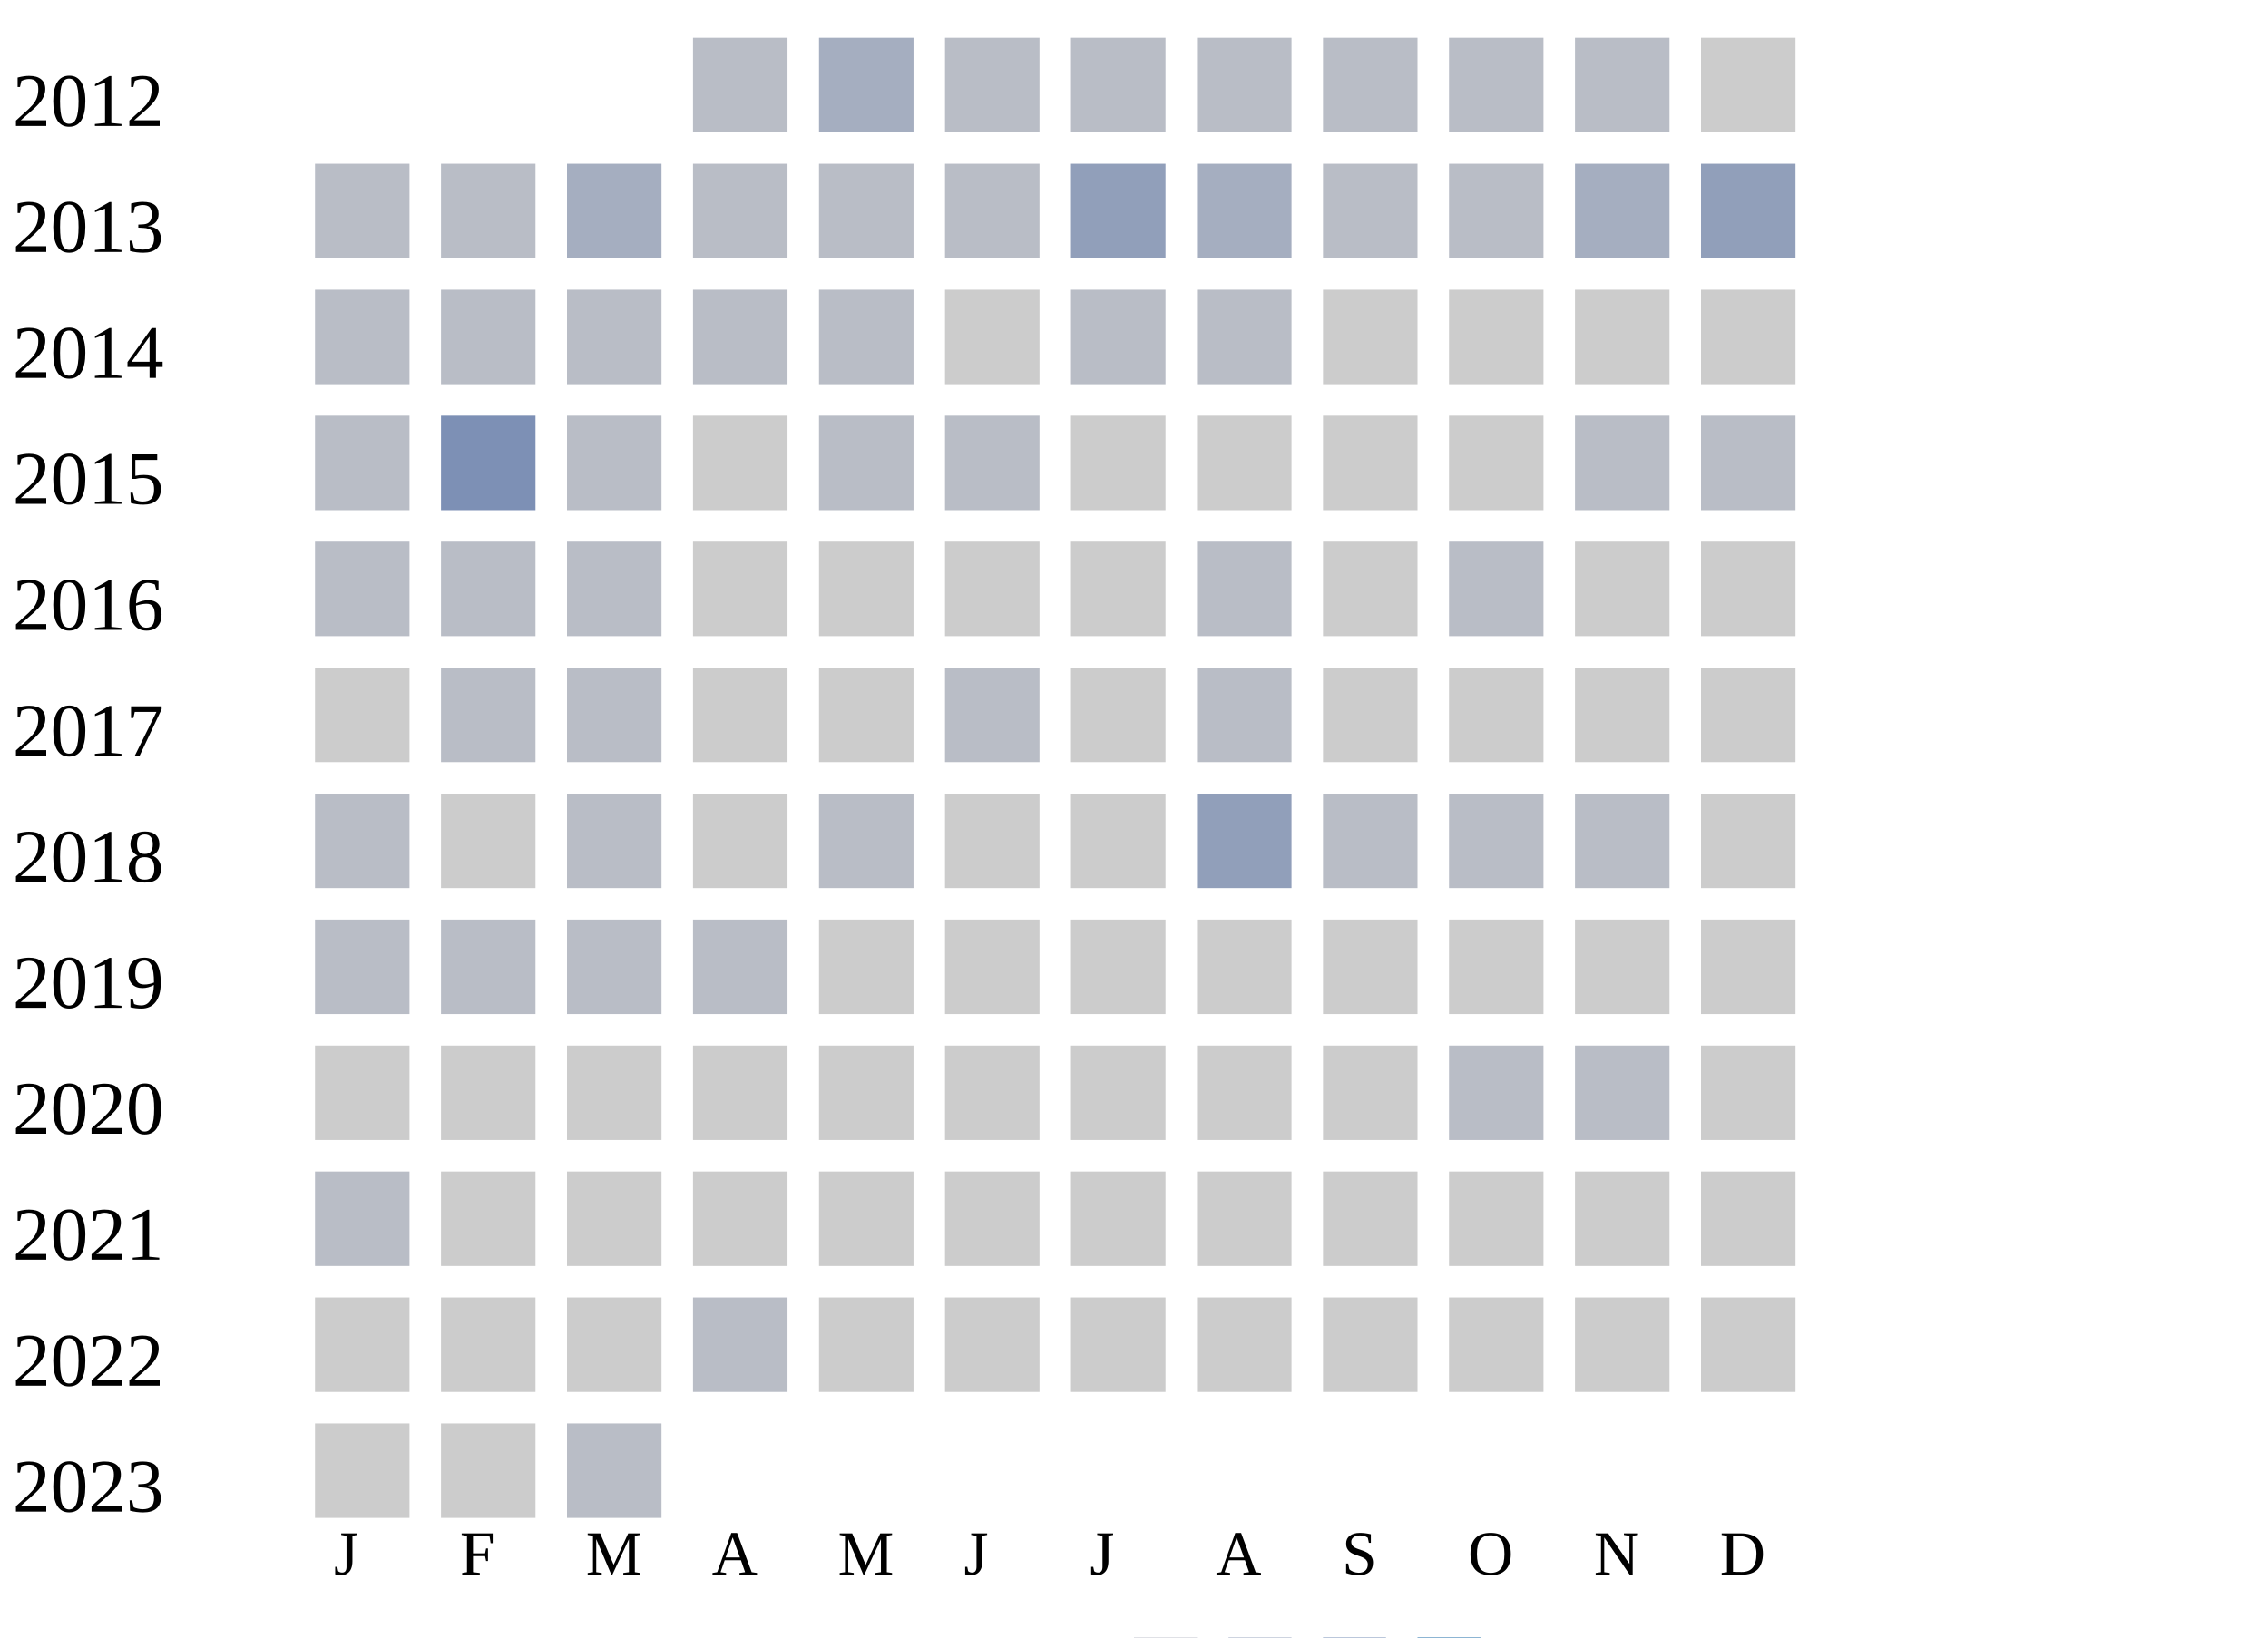
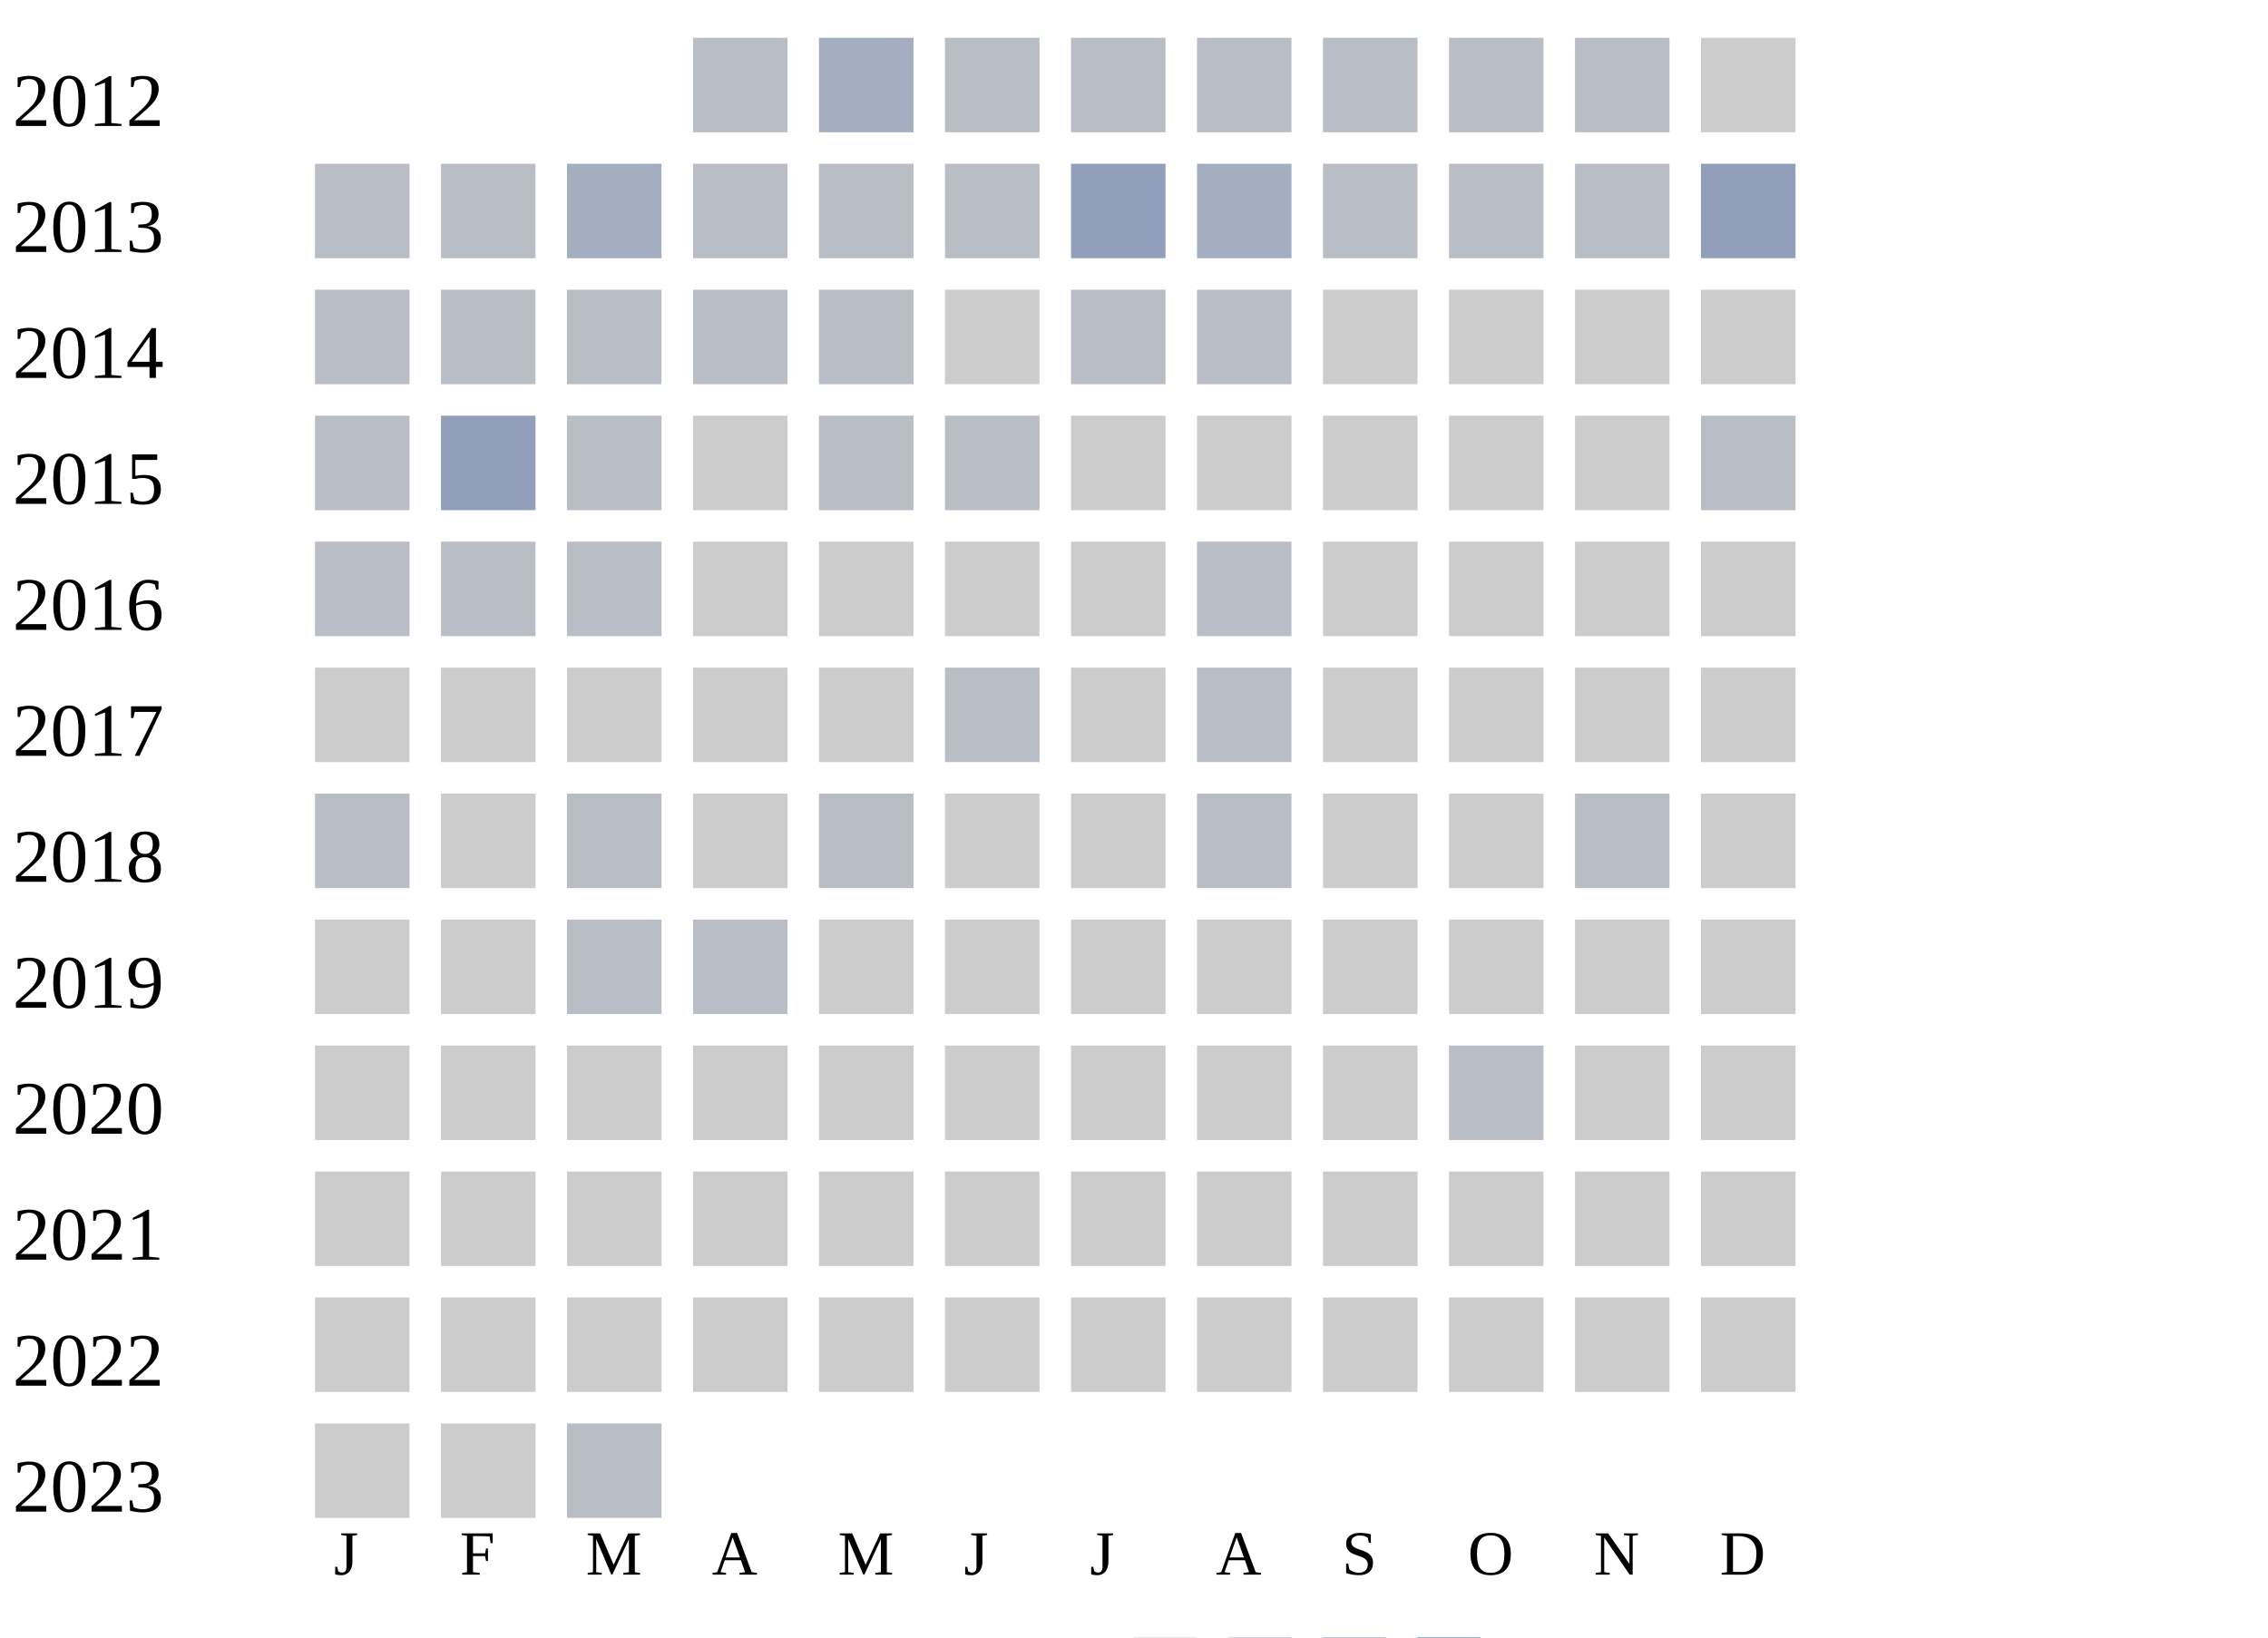
<svg xmlns="http://www.w3.org/2000/svg" width="360" height="260">
  <g transform="translate(0 0)">
    <text x="2" y="20">2012</text>
    <rect x="110" y="6" width="15" height="15" fill="#b9bdc6" />
    <rect x="130" y="6" width="15" height="15" fill="#a5aec0" />
    <rect x="150" y="6" width="15" height="15" fill="#b9bdc6" />
    <rect x="170" y="6" width="15" height="15" fill="#b9bdc6" />
    <rect x="190" y="6" width="15" height="15" fill="#b9bdc6" />
    <rect x="210" y="6" width="15" height="15" fill="#b9bdc6" />
    <rect x="230" y="6" width="15" height="15" fill="#b9bdc6" />
    <rect x="250" y="6" width="15" height="15" fill="#b9bdc6" />
    <rect x="270" y="6" width="15" height="15" fill="#cccccc" />
  </g>
  <g transform="translate(0 20)">
    <text x="2" y="20">2013</text>
    <rect x="50" y="6" width="15" height="15" fill="#b9bdc6" />
    <rect x="70" y="6" width="15" height="15" fill="#b9bdc6" />
    <rect x="90" y="6" width="15" height="15" fill="#a5aec0" />
    <rect x="110" y="6" width="15" height="15" fill="#b9bdc6" />
    <rect x="130" y="6" width="15" height="15" fill="#b9bdc6" />
    <rect x="150" y="6" width="15" height="15" fill="#b9bdc6" />
    <rect x="170" y="6" width="15" height="15" fill="#919fba" />
    <rect x="190" y="6" width="15" height="15" fill="#a5aec0" />
    <rect x="210" y="6" width="15" height="15" fill="#b9bdc6" />
    <rect x="230" y="6" width="15" height="15" fill="#b9bdc6" />
-     <rect x="250" y="6" width="15" height="15" fill="#a5aec0" />
+     <rect x="250" y="6" width="15" height="15" fill="#b9bdc6" />
    <rect x="270" y="6" width="15" height="15" fill="#919fba" />
  </g>
  <g transform="translate(0 40)">
    <text x="2" y="20">2014</text>
    <rect x="50" y="6" width="15" height="15" fill="#b9bdc6" />
    <rect x="70" y="6" width="15" height="15" fill="#b9bdc6" />
    <rect x="90" y="6" width="15" height="15" fill="#b9bdc6" />
    <rect x="110" y="6" width="15" height="15" fill="#b9bdc6" />
    <rect x="130" y="6" width="15" height="15" fill="#b9bdc6" />
    <rect x="150" y="6" width="15" height="15" fill="#cccccc" />
    <rect x="170" y="6" width="15" height="15" fill="#b9bdc6" />
    <rect x="190" y="6" width="15" height="15" fill="#b9bdc6" />
    <rect x="210" y="6" width="15" height="15" fill="#cccccc" />
    <rect x="230" y="6" width="15" height="15" fill="#cccccc" />
    <rect x="250" y="6" width="15" height="15" fill="#cccccc" />
    <rect x="270" y="6" width="15" height="15" fill="#cccccc" />
  </g>
  <g transform="translate(0 60)">
    <text x="2" y="20">2015</text>
    <rect x="50" y="6" width="15" height="15" fill="#b9bdc6" />
-     <rect x="70" y="6" width="15" height="15" fill="#7d90b5" />
+     <rect x="70" y="6" width="15" height="15" fill="#919fba" />
    <rect x="90" y="6" width="15" height="15" fill="#b9bdc6" />
    <rect x="110" y="6" width="15" height="15" fill="#cccccc" />
    <rect x="130" y="6" width="15" height="15" fill="#b9bdc6" />
    <rect x="150" y="6" width="15" height="15" fill="#b9bdc6" />
    <rect x="170" y="6" width="15" height="15" fill="#cccccc" />
    <rect x="190" y="6" width="15" height="15" fill="#cccccc" />
    <rect x="210" y="6" width="15" height="15" fill="#cccccc" />
    <rect x="230" y="6" width="15" height="15" fill="#cccccc" />
-     <rect x="250" y="6" width="15" height="15" fill="#b9bdc6" />
+     <rect x="250" y="6" width="15" height="15" fill="#cccccc" />
    <rect x="270" y="6" width="15" height="15" fill="#b9bdc6" />
  </g>
  <g transform="translate(0 80)">
    <text x="2" y="20">2016</text>
    <rect x="50" y="6" width="15" height="15" fill="#b9bdc6" />
    <rect x="70" y="6" width="15" height="15" fill="#b9bdc6" />
    <rect x="90" y="6" width="15" height="15" fill="#b9bdc6" />
    <rect x="110" y="6" width="15" height="15" fill="#cccccc" />
    <rect x="130" y="6" width="15" height="15" fill="#cccccc" />
    <rect x="150" y="6" width="15" height="15" fill="#cccccc" />
    <rect x="170" y="6" width="15" height="15" fill="#cccccc" />
    <rect x="190" y="6" width="15" height="15" fill="#b9bdc6" />
    <rect x="210" y="6" width="15" height="15" fill="#cccccc" />
-     <rect x="230" y="6" width="15" height="15" fill="#b9bdc6" />
+     <rect x="230" y="6" width="15" height="15" fill="#cccccc" />
    <rect x="250" y="6" width="15" height="15" fill="#cccccc" />
    <rect x="270" y="6" width="15" height="15" fill="#cccccc" />
  </g>
  <g transform="translate(0 100)">
    <text x="2" y="20">2017</text>
    <rect x="50" y="6" width="15" height="15" fill="#cccccc" />
-     <rect x="70" y="6" width="15" height="15" fill="#b9bdc6" />
-     <rect x="90" y="6" width="15" height="15" fill="#b9bdc6" />
+     <rect x="70" y="6" width="15" height="15" fill="#cccccc" />
+     <rect x="90" y="6" width="15" height="15" fill="#cccccc" />
    <rect x="110" y="6" width="15" height="15" fill="#cccccc" />
    <rect x="130" y="6" width="15" height="15" fill="#cccccc" />
    <rect x="150" y="6" width="15" height="15" fill="#b9bdc6" />
    <rect x="170" y="6" width="15" height="15" fill="#cccccc" />
    <rect x="190" y="6" width="15" height="15" fill="#b9bdc6" />
    <rect x="210" y="6" width="15" height="15" fill="#cccccc" />
    <rect x="230" y="6" width="15" height="15" fill="#cccccc" />
    <rect x="250" y="6" width="15" height="15" fill="#cccccc" />
    <rect x="270" y="6" width="15" height="15" fill="#cccccc" />
  </g>
  <g transform="translate(0 120)">
    <text x="2" y="20">2018</text>
    <rect x="50" y="6" width="15" height="15" fill="#b9bdc6" />
    <rect x="70" y="6" width="15" height="15" fill="#cccccc" />
    <rect x="90" y="6" width="15" height="15" fill="#b9bdc6" />
    <rect x="110" y="6" width="15" height="15" fill="#cccccc" />
    <rect x="130" y="6" width="15" height="15" fill="#b9bdc6" />
    <rect x="150" y="6" width="15" height="15" fill="#cccccc" />
    <rect x="170" y="6" width="15" height="15" fill="#cccccc" />
-     <rect x="190" y="6" width="15" height="15" fill="#919fba" />
-     <rect x="210" y="6" width="15" height="15" fill="#b9bdc6" />
-     <rect x="230" y="6" width="15" height="15" fill="#b9bdc6" />
+     <rect x="190" y="6" width="15" height="15" fill="#b9bdc6" />
+     <rect x="210" y="6" width="15" height="15" fill="#cccccc" />
+     <rect x="230" y="6" width="15" height="15" fill="#cccccc" />
    <rect x="250" y="6" width="15" height="15" fill="#b9bdc6" />
    <rect x="270" y="6" width="15" height="15" fill="#cccccc" />
  </g>
  <g transform="translate(0 140)">
    <text x="2" y="20">2019</text>
-     <rect x="50" y="6" width="15" height="15" fill="#b9bdc6" />
-     <rect x="70" y="6" width="15" height="15" fill="#b9bdc6" />
+     <rect x="50" y="6" width="15" height="15" fill="#cccccc" />
+     <rect x="70" y="6" width="15" height="15" fill="#cccccc" />
    <rect x="90" y="6" width="15" height="15" fill="#b9bdc6" />
    <rect x="110" y="6" width="15" height="15" fill="#b9bdc6" />
    <rect x="130" y="6" width="15" height="15" fill="#cccccc" />
    <rect x="150" y="6" width="15" height="15" fill="#cccccc" />
    <rect x="170" y="6" width="15" height="15" fill="#cccccc" />
    <rect x="190" y="6" width="15" height="15" fill="#cccccc" />
    <rect x="210" y="6" width="15" height="15" fill="#cccccc" />
    <rect x="230" y="6" width="15" height="15" fill="#cccccc" />
    <rect x="250" y="6" width="15" height="15" fill="#cccccc" />
    <rect x="270" y="6" width="15" height="15" fill="#cccccc" />
  </g>
  <g transform="translate(0 160)">
    <text x="2" y="20">2020</text>
    <rect x="50" y="6" width="15" height="15" fill="#cccccc" />
    <rect x="70" y="6" width="15" height="15" fill="#cccccc" />
    <rect x="90" y="6" width="15" height="15" fill="#cccccc" />
    <rect x="110" y="6" width="15" height="15" fill="#cccccc" />
    <rect x="130" y="6" width="15" height="15" fill="#cccccc" />
    <rect x="150" y="6" width="15" height="15" fill="#cccccc" />
    <rect x="170" y="6" width="15" height="15" fill="#cccccc" />
    <rect x="190" y="6" width="15" height="15" fill="#cccccc" />
    <rect x="210" y="6" width="15" height="15" fill="#cccccc" />
    <rect x="230" y="6" width="15" height="15" fill="#b9bdc6" />
-     <rect x="250" y="6" width="15" height="15" fill="#b9bdc6" />
+     <rect x="250" y="6" width="15" height="15" fill="#cccccc" />
    <rect x="270" y="6" width="15" height="15" fill="#cccccc" />
  </g>
  <g transform="translate(0 180)">
    <text x="2" y="20">2021</text>
-     <rect x="50" y="6" width="15" height="15" fill="#b9bdc6" />
+     <rect x="50" y="6" width="15" height="15" fill="#cccccc" />
    <rect x="70" y="6" width="15" height="15" fill="#cccccc" />
    <rect x="90" y="6" width="15" height="15" fill="#cccccc" />
    <rect x="110" y="6" width="15" height="15" fill="#cccccc" />
    <rect x="130" y="6" width="15" height="15" fill="#cccccc" />
    <rect x="150" y="6" width="15" height="15" fill="#cccccc" />
    <rect x="170" y="6" width="15" height="15" fill="#cccccc" />
    <rect x="190" y="6" width="15" height="15" fill="#cccccc" />
    <rect x="210" y="6" width="15" height="15" fill="#cccccc" />
    <rect x="230" y="6" width="15" height="15" fill="#cccccc" />
    <rect x="250" y="6" width="15" height="15" fill="#cccccc" />
    <rect x="270" y="6" width="15" height="15" fill="#cccccc" />
  </g>
  <g transform="translate(0 200)">
    <text x="2" y="20">2022</text>
    <rect x="50" y="6" width="15" height="15" fill="#cccccc" />
    <rect x="70" y="6" width="15" height="15" fill="#cccccc" />
    <rect x="90" y="6" width="15" height="15" fill="#cccccc" />
-     <rect x="110" y="6" width="15" height="15" fill="#b9bdc6" />
+     <rect x="110" y="6" width="15" height="15" fill="#cccccc" />
    <rect x="130" y="6" width="15" height="15" fill="#cccccc" />
    <rect x="150" y="6" width="15" height="15" fill="#cccccc" />
    <rect x="170" y="6" width="15" height="15" fill="#cccccc" />
    <rect x="190" y="6" width="15" height="15" fill="#cccccc" />
    <rect x="210" y="6" width="15" height="15" fill="#cccccc" />
    <rect x="230" y="6" width="15" height="15" fill="#cccccc" />
    <rect x="250" y="6" width="15" height="15" fill="#cccccc" />
    <rect x="270" y="6" width="15" height="15" fill="#cccccc" />
  </g>
  <g transform="translate(0 220)">
    <text x="2" y="20">2023</text>
    <rect x="50" y="6" width="15" height="15" fill="#cccccc" />
    <rect x="70" y="6" width="15" height="15" fill="#cccccc" />
    <rect x="90" y="6" width="15" height="15" fill="#b9bdc6" />
  </g>
  <text style="font-size: 10px; text-align: center" x="53" y="250">J</text>
  <text style="font-size: 10px; text-align: center" x="73" y="250">F</text>
  <text style="font-size: 10px; text-align: center" x="93" y="250">M</text>
  <text style="font-size: 10px; text-align: center" x="113" y="250">A</text>
  <text style="font-size: 10px; text-align: center" x="133" y="250">M</text>
  <text style="font-size: 10px; text-align: center" x="153" y="250">J</text>
  <text style="font-size: 10px; text-align: center" x="173" y="250">J</text>
  <text style="font-size: 10px; text-align: center" x="193" y="250">A</text>
  <text style="font-size: 10px; text-align: center" x="213" y="250">S</text>
  <text style="font-size: 10px; text-align: center" x="233" y="250">O</text>
  <text style="font-size: 10px; text-align: center" x="253" y="250">N</text>
  <text style="font-size: 10px; text-align: center" x="273" y="250">D</text>
  <text style="font-size: 10px;" x="155" y="269">Less</text>
  <rect fill="#b9bdc6" width="10" height="10" x="180" y="260" />
  <rect fill="#919fba" width="10" height="10" x="195" y="260" />
  <rect fill="#6882ae" width="10" height="10" x="210" y="260" />
  <rect fill="#005a9c" width="10" height="10" x="225" y="260" />
  <text x="240" y="269" style="font-size: 10px;">More</text>
</svg>
